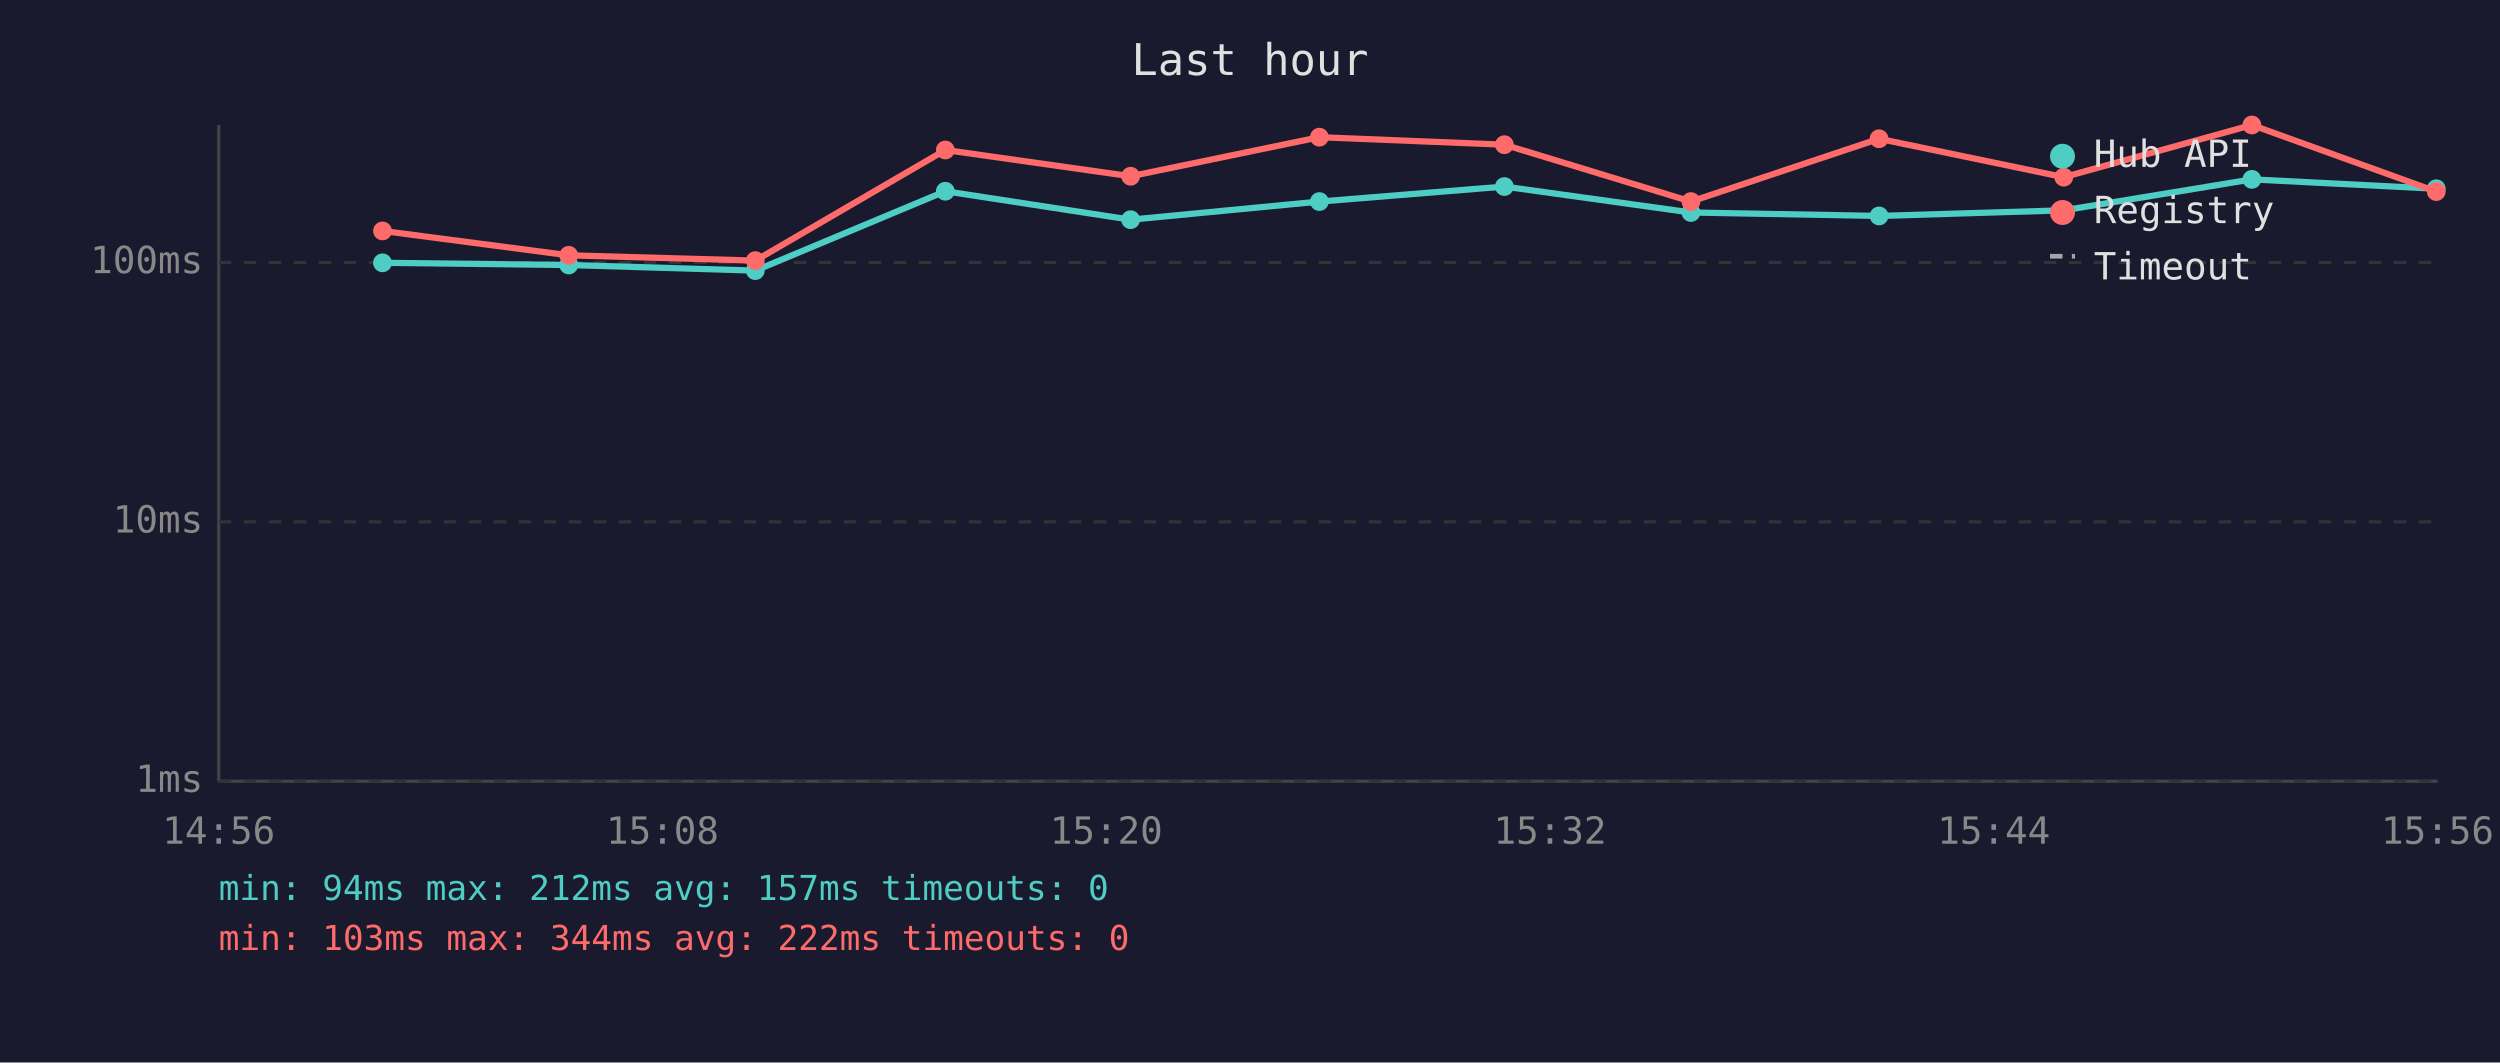
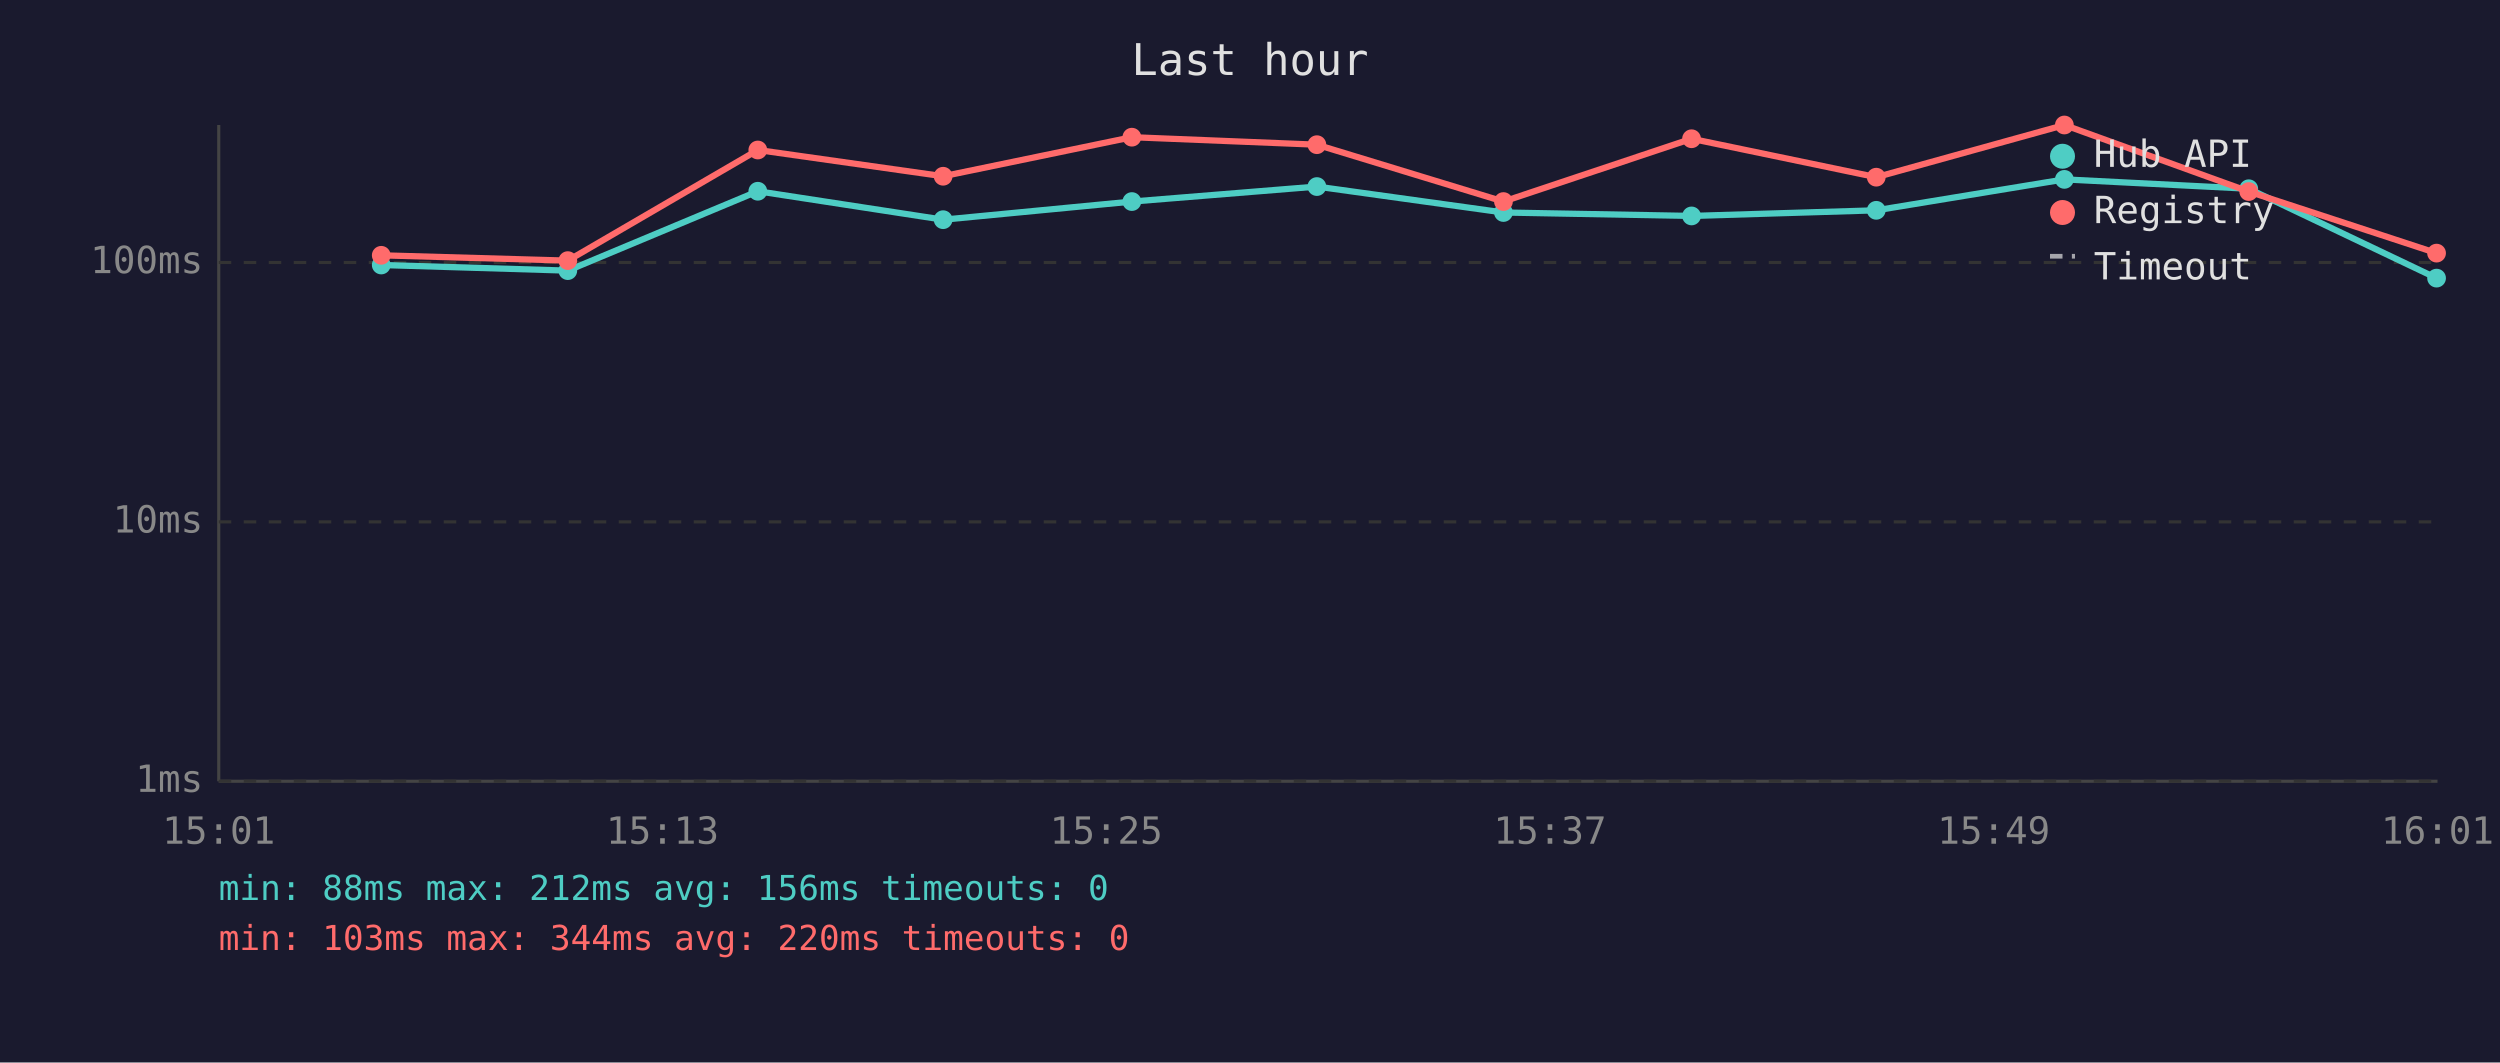
<svg xmlns="http://www.w3.org/2000/svg" viewBox="0 0 800 340" font-family="monospace" font-size="12">
  <rect width="800" height="340" fill="#1a1a2e" />
  <text x="400" y="24" fill="#e0e0e0" font-size="14" text-anchor="middle">Last hour</text>
  <line x1="70" y1="40" x2="70" y2="250" stroke="#444" stroke-width="1" />
  <line x1="70" y1="250" x2="780" y2="250" stroke="#444" stroke-width="1" />
  <line x1="70" y1="250" x2="780" y2="250" stroke="#333" stroke-width="1" stroke-dasharray="4" />
  <text x="65" y="250" fill="#888" text-anchor="end" dominant-baseline="middle">1ms</text>
  <line x1="70" y1="167" x2="780" y2="167" stroke="#333" stroke-width="1" stroke-dasharray="4" />
  <text x="65" y="167" fill="#888" text-anchor="end" dominant-baseline="middle">10ms</text>
  <line x1="70" y1="84" x2="780" y2="84" stroke="#333" stroke-width="1" stroke-dasharray="4" />
  <text x="65" y="84" fill="#888" text-anchor="end" dominant-baseline="middle">100ms</text>
-   <text x="70" y="270" fill="#888" text-anchor="middle">14:56</text>
-   <text x="212" y="270" fill="#888" text-anchor="middle">15:08</text>
-   <text x="354" y="270" fill="#888" text-anchor="middle">15:20</text>
-   <text x="496" y="270" fill="#888" text-anchor="middle">15:32</text>
-   <text x="638" y="270" fill="#888" text-anchor="middle">15:44</text>
-   <text x="780" y="270" fill="#888" text-anchor="middle">15:56</text>
-   <polyline points="122.4,84.1 182.0,84.8 241.7,86.6 302.5,61.2 361.8,70.3 422.2,64.5 481.4,59.7 541.1,68.0 601.3,69.1 660.4,67.3 720.6,57.4 779.6,60.4" fill="none" stroke="#4ecdc4" stroke-width="2" opacity="1" />
-   <circle cx="122.4" cy="84.1" r="3" fill="#4ecdc4" />
-   <circle cx="182.0" cy="84.8" r="3" fill="#4ecdc4" />
-   <circle cx="241.7" cy="86.6" r="3" fill="#4ecdc4" />
-   <circle cx="302.5" cy="61.2" r="3" fill="#4ecdc4" />
-   <circle cx="361.8" cy="70.3" r="3" fill="#4ecdc4" />
-   <circle cx="422.2" cy="64.5" r="3" fill="#4ecdc4" />
-   <circle cx="481.4" cy="59.7" r="3" fill="#4ecdc4" />
-   <circle cx="541.1" cy="68.0" r="3" fill="#4ecdc4" />
-   <circle cx="601.3" cy="69.1" r="3" fill="#4ecdc4" />
-   <circle cx="660.4" cy="67.3" r="3" fill="#4ecdc4" />
-   <circle cx="720.6" cy="57.4" r="3" fill="#4ecdc4" />
-   <circle cx="779.6" cy="60.4" r="3" fill="#4ecdc4" />
-   <polyline points="122.4,73.9 182.0,81.7 241.7,83.4 302.5,48.0 361.8,56.4 422.2,43.9 481.4,46.3 541.1,64.5 601.3,44.4 660.4,56.7 720.6,40.0 779.6,61.3" fill="none" stroke="#ff6b6b" stroke-width="2" opacity="1" />
-   <circle cx="122.4" cy="73.9" r="3" fill="#ff6b6b" />
-   <circle cx="182.0" cy="81.7" r="3" fill="#ff6b6b" />
-   <circle cx="241.7" cy="83.4" r="3" fill="#ff6b6b" />
-   <circle cx="302.5" cy="48.0" r="3" fill="#ff6b6b" />
-   <circle cx="361.8" cy="56.4" r="3" fill="#ff6b6b" />
-   <circle cx="422.2" cy="43.9" r="3" fill="#ff6b6b" />
-   <circle cx="481.4" cy="46.3" r="3" fill="#ff6b6b" />
-   <circle cx="541.1" cy="64.5" r="3" fill="#ff6b6b" />
-   <circle cx="601.3" cy="44.4" r="3" fill="#ff6b6b" />
-   <circle cx="660.4" cy="56.7" r="3" fill="#ff6b6b" />
-   <circle cx="720.6" cy="40.0" r="3" fill="#ff6b6b" />
-   <circle cx="779.6" cy="61.3" r="3" fill="#ff6b6b" />
+   <text x="70" y="270" fill="#888" text-anchor="middle">15:01</text>
+   <text x="212" y="270" fill="#888" text-anchor="middle">15:13</text>
+   <text x="354" y="270" fill="#888" text-anchor="middle">15:25</text>
+   <text x="496" y="270" fill="#888" text-anchor="middle">15:37</text>
+   <text x="638" y="270" fill="#888" text-anchor="middle">15:49</text>
+   <text x="780" y="270" fill="#888" text-anchor="middle">16:01</text>
+   <polyline points="122.0,84.8 181.7,86.6 242.5,61.2 301.8,70.3 362.2,64.5 421.4,59.7 481.1,68.0 541.3,69.1 600.4,67.3 660.6,57.4 719.6,60.4 779.7,89.0" fill="none" stroke="#4ecdc4" stroke-width="2" opacity="1" />
+   <circle cx="122.0" cy="84.8" r="3" fill="#4ecdc4" />
+   <circle cx="181.7" cy="86.6" r="3" fill="#4ecdc4" />
+   <circle cx="242.5" cy="61.2" r="3" fill="#4ecdc4" />
+   <circle cx="301.8" cy="70.3" r="3" fill="#4ecdc4" />
+   <circle cx="362.2" cy="64.5" r="3" fill="#4ecdc4" />
+   <circle cx="421.4" cy="59.7" r="3" fill="#4ecdc4" />
+   <circle cx="481.1" cy="68.0" r="3" fill="#4ecdc4" />
+   <circle cx="541.3" cy="69.1" r="3" fill="#4ecdc4" />
+   <circle cx="600.4" cy="67.3" r="3" fill="#4ecdc4" />
+   <circle cx="660.6" cy="57.4" r="3" fill="#4ecdc4" />
+   <circle cx="719.6" cy="60.4" r="3" fill="#4ecdc4" />
+   <circle cx="779.7" cy="89.0" r="3" fill="#4ecdc4" />
+   <polyline points="122.0,81.7 181.7,83.4 242.5,48.0 301.8,56.4 362.2,43.9 421.4,46.3 481.1,64.5 541.3,44.4 600.4,56.7 660.6,40.0 719.6,61.3 779.7,81.0" fill="none" stroke="#ff6b6b" stroke-width="2" opacity="1" />
+   <circle cx="122.0" cy="81.7" r="3" fill="#ff6b6b" />
+   <circle cx="181.7" cy="83.4" r="3" fill="#ff6b6b" />
+   <circle cx="242.5" cy="48.0" r="3" fill="#ff6b6b" />
+   <circle cx="301.8" cy="56.4" r="3" fill="#ff6b6b" />
+   <circle cx="362.2" cy="43.9" r="3" fill="#ff6b6b" />
+   <circle cx="421.4" cy="46.3" r="3" fill="#ff6b6b" />
+   <circle cx="481.1" cy="64.5" r="3" fill="#ff6b6b" />
+   <circle cx="541.3" cy="44.4" r="3" fill="#ff6b6b" />
+   <circle cx="600.4" cy="56.7" r="3" fill="#ff6b6b" />
+   <circle cx="660.6" cy="40.0" r="3" fill="#ff6b6b" />
+   <circle cx="719.6" cy="61.3" r="3" fill="#ff6b6b" />
+   <circle cx="779.7" cy="81.0" r="3" fill="#ff6b6b" />
  <circle cx="660" cy="50" r="4" fill="#4ecdc4" />
  <text x="670" y="50" fill="#e0e0e0" dominant-baseline="middle">Hub API</text>
  <circle cx="660" cy="68" r="4" fill="#ff6b6b" />
  <text x="670" y="68" fill="#e0e0e0" dominant-baseline="middle">Registry</text>
  <line x1="656" y1="82" x2="664" y2="82" stroke="#e0e0e0" stroke-width="1.5" stroke-dasharray="4,3" opacity="0.7" />
  <text x="670" y="86" fill="#e0e0e0" dominant-baseline="middle">Timeout</text>
-   <text x="70" y="288" fill="#4ecdc4" font-size="11">min: 94ms  max: 212ms  avg: 157ms  timeouts: 0</text>
-   <text x="70" y="304" fill="#ff6b6b" font-size="11">min: 103ms  max: 344ms  avg: 222ms  timeouts: 0</text>
+   <text x="70" y="288" fill="#4ecdc4" font-size="11">min: 88ms  max: 212ms  avg: 156ms  timeouts: 0</text>
+   <text x="70" y="304" fill="#ff6b6b" font-size="11">min: 103ms  max: 344ms  avg: 220ms  timeouts: 0</text>
</svg>
